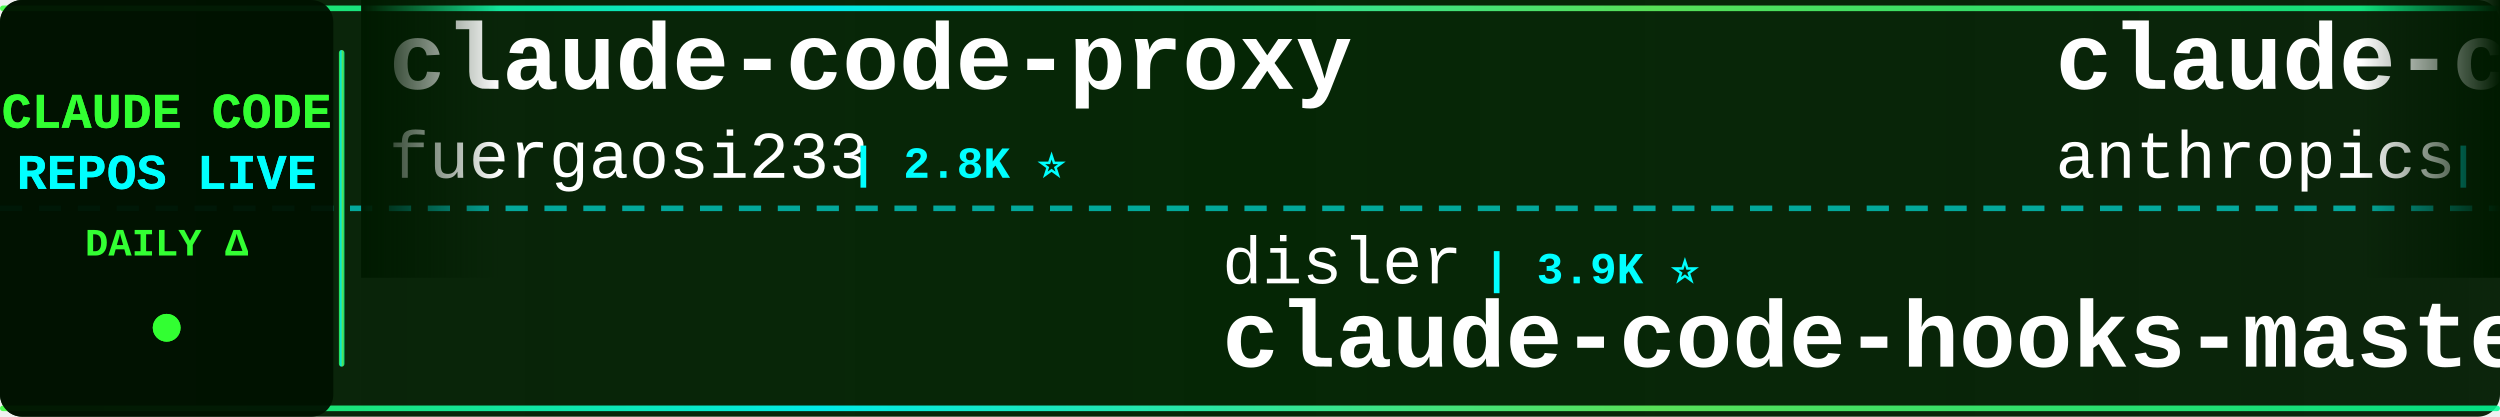
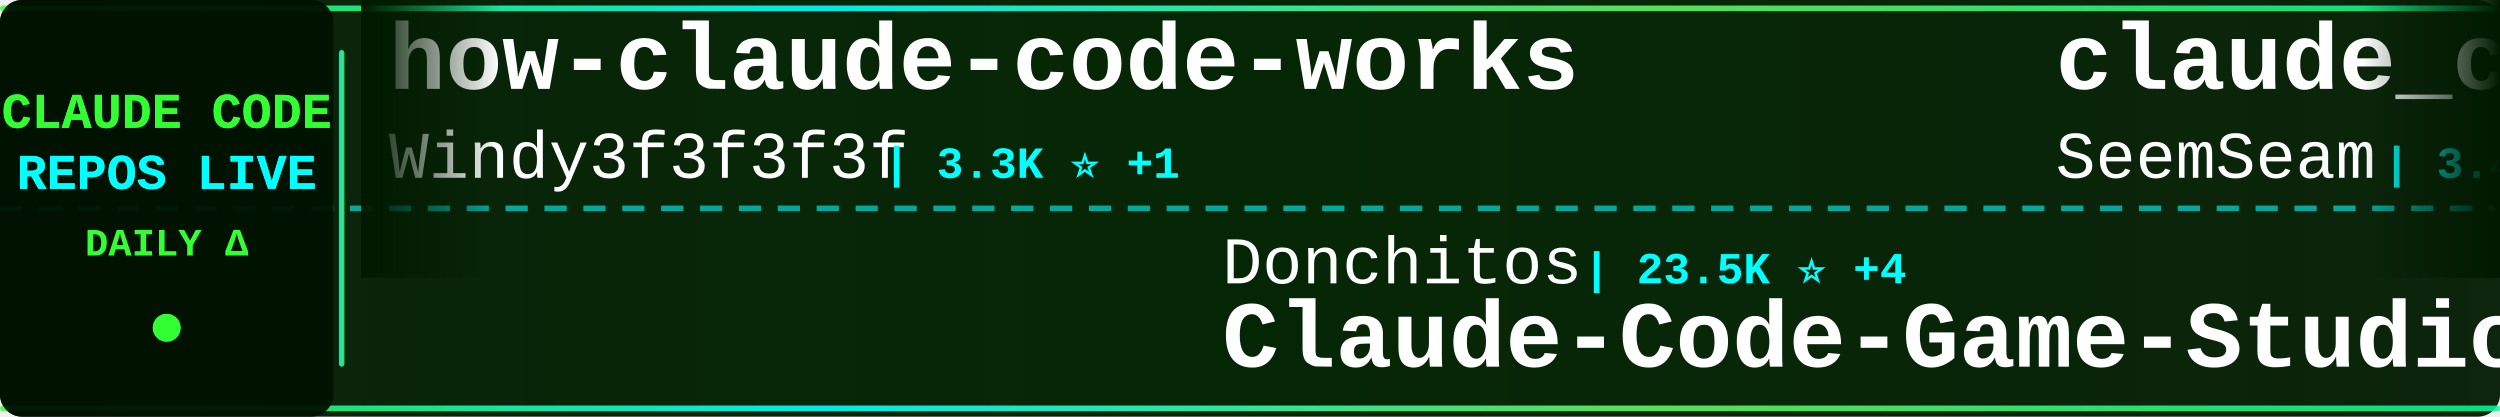
<svg xmlns="http://www.w3.org/2000/svg" width="900" height="150">
  <defs>
    <linearGradient id="tickerBg" x1="0%" y1="0%" x2="100%" y2="0%">
      <stop offset="0%" style="stop-color:#001a00;stop-opacity:0.95" />
      <stop offset="50%" style="stop-color:#002200;stop-opacity:0.98" />
      <stop offset="100%" style="stop-color:#001a00;stop-opacity:0.95" />
    </linearGradient>
    <linearGradient id="borderGrad" x1="0%" y1="0%" x2="100%" y2="0%">
      <stop offset="0%" style="stop-color:#33ff33;stop-opacity:0.85">
        <animate attributeName="stop-opacity" values="0.85;1;0.85" dur="2s" repeatCount="indefinite" />
      </stop>
      <stop offset="33%" style="stop-color:#00ffff;stop-opacity:0.9">
        <animate attributeName="stop-opacity" values="0.9;1;0.9" dur="2.2s" repeatCount="indefinite" />
      </stop>
      <stop offset="66%" style="stop-color:#66ff66;stop-opacity:0.85">
        <animate attributeName="stop-opacity" values="0.85;1;0.85" dur="1.8s" repeatCount="indefinite" />
      </stop>
      <stop offset="100%" style="stop-color:#00ff99;stop-opacity:0.85">
        <animate attributeName="stop-opacity" values="0.85;1;0.85" dur="2s" repeatCount="indefinite" />
      </stop>
    </linearGradient>
    <filter id="textGlow">
      <feGaussianBlur stdDeviation="0.1" result="coloredBlur" />
      <feMerge>
        <feMergeNode in="coloredBlur" />
        <feMergeNode in="SourceGraphic" />
      </feMerge>
    </filter>
    <filter id="metricGlow">
      <feGaussianBlur stdDeviation="0.2" result="coloredBlur" />
      <feMerge>
        <feMergeNode in="coloredBlur" />
        <feMergeNode in="SourceGraphic" />
      </feMerge>
    </filter>
    <linearGradient id="leftFade" x1="0%" y1="0%" x2="100%" y2="0%">
      <stop offset="0%" style="stop-color:#001a00;stop-opacity:1" />
      <stop offset="100%" style="stop-color:#001a00;stop-opacity:0" />
    </linearGradient>
    <linearGradient id="rightFade" x1="0%" y1="0%" x2="100%" y2="0%">
      <stop offset="0%" style="stop-color:#001a00;stop-opacity:0" />
      <stop offset="100%" style="stop-color:#001a00;stop-opacity:1" />
    </linearGradient>
  </defs>
  <rect width="900" height="150" fill="url(#tickerBg)" rx="8" />
  <rect x="0" y="2" width="900" height="2" fill="url(#borderGrad)" rx="1" />
  <rect x="0" y="146" width="900" height="2" fill="url(#borderGrad)" rx="1" />
  <line x1="0" y1="75" x2="900" y2="75" stroke="#00ffff" stroke-width="2" stroke-dasharray="8 6" opacity="0.6" />
  <rect x="0" y="0" width="120" height="150" fill="#001100" opacity="0.95" rx="8" />
  <text x="60" y="46" font-family="'Courier New', monospace" font-size="18" font-weight="bold" fill="#33ff33" text-anchor="middle" filter="url(#textGlow)">
    CLAUDE CODE
  </text>
  <text x="60" y="68" font-family="'Courier New', monospace" font-size="18" font-weight="bold" fill="#00ffff" text-anchor="middle" filter="url(#textGlow)">
    REPOS LIVE
  </text>
  <text x="60" y="92" font-family="'Courier New', monospace" font-size="14" font-weight="bold" fill="#33ff33" text-anchor="middle">
    DAILY Δ
  </text>
  <circle cx="60" cy="118" r="5" fill="#33ff33" filter="url(#metricGlow)">
    <animate attributeName="r" values="4;6;4" dur="1.5s" repeatCount="indefinite" />
    <animate attributeName="opacity" values="0.6;1;0.6" dur="1.5s" repeatCount="indefinite" />
  </circle>
  <rect x="122" y="18" width="2" height="114" fill="url(#borderGrad)" rx="1" />
  <clipPath id="tickerClip">
    <rect x="130" y="0" width="770" height="150" />
  </clipPath>
  <g clip-path="url(#tickerClip)">
    <g id="tickerItems">
      <animateTransform attributeName="transform" attributeType="XML" type="translate" from="0 0" to="-3000 0" dur="54s" repeatCount="indefinite" />
      <g transform="translate(0, 0)">
-         <text x="140" y="32" font-family="'Courier New', monospace" font-size="34" font-weight="bold" fill="#ffffff">claude-code-proxy</text>
-         <text x="140" y="64" font-family="'Courier New', monospace" font-size="24" font-weight="normal" fill="#ffffff" opacity="1.0">fuergaosi233</text>
-         <text x="306" y="64" font-family="'Courier New', monospace" font-size="16" font-weight="bold" fill="#00ffff"> | 2.8K ⭐</text>
+         <text x="140" y="32" font-family="'Courier New', monospace" font-size="34" font-weight="bold" fill="#ffffff">how-claude-code-works</text>
+         <text x="140" y="64" font-family="'Courier New', monospace" font-size="24" font-weight="normal" fill="#ffffff" opacity="1.0">Windy3f3f3f3f</text>
+         <text x="318" y="64" font-family="'Courier New', monospace" font-size="16" font-weight="bold" fill="#00ffff"> | 3.3K ⭐ +1</text>
      </g>
      <g transform="translate(300, 0)">
-         <text x="140" y="102" font-family="'Courier New', monospace" font-size="24" font-weight="normal" fill="#ffffff" opacity="1.0">disler</text>
-         <text x="234" y="102" font-family="'Courier New', monospace" font-size="16" font-weight="bold" fill="#00ffff"> | 3.9K ⭐</text>
-         <text x="140" y="132" font-family="'Courier New', monospace" font-size="34" font-weight="bold" fill="#ffffff">claude-code-hooks-master...</text>
-       </g>
-       <g transform="translate(600, 0)">
-         <text x="140" y="32" font-family="'Courier New', monospace" font-size="34" font-weight="bold" fill="#ffffff">claude-code-action</text>
-         <text x="140" y="64" font-family="'Courier New', monospace" font-size="24" font-weight="normal" fill="#ffffff" opacity="1.0">anthropics</text>
-         <text x="282" y="64" font-family="'Courier New', monospace" font-size="16" font-weight="bold" fill="#00ffff"> | 8.5K ⭐</text>
-       </g>
-       <g transform="translate(900, 0)">
        <text x="140" y="102" font-family="'Courier New', monospace" font-size="24" font-weight="normal" fill="#ffffff" opacity="1.0">Donchitos</text>
        <text x="270" y="102" font-family="'Courier New', monospace" font-size="16" font-weight="bold" fill="#00ffff"> | 23.5K ⭐ +4</text>
        <text x="140" y="132" font-family="'Courier New', monospace" font-size="34" font-weight="bold" fill="#ffffff">Claude-Code-Game-Studios</text>
      </g>
+       <g transform="translate(600, 0)">
+         <text x="140" y="32" font-family="'Courier New', monospace" font-size="34" font-weight="bold" fill="#ffffff">claude_codex_bridge</text>
+         <text x="140" y="64" font-family="'Courier New', monospace" font-size="24" font-weight="normal" fill="#ffffff" opacity="1.0">SeemSeam</text>
+         <text x="258" y="64" font-family="'Courier New', monospace" font-size="16" font-weight="bold" fill="#00ffff"> | 3.4K ⭐</text>
+       </g>
+       <g transform="translate(900, 0)">
+         <text x="140" y="102" font-family="'Courier New', monospace" font-size="24" font-weight="normal" fill="#ffffff" opacity="1.0">fuergaosi233</text>
+         <text x="306" y="102" font-family="'Courier New', monospace" font-size="16" font-weight="bold" fill="#00ffff"> | 2.8K ⭐</text>
+         <text x="140" y="132" font-family="'Courier New', monospace" font-size="34" font-weight="bold" fill="#ffffff">claude-code-proxy</text>
+       </g>
      <g transform="translate(1200, 0)">
-         <text x="140" y="32" font-family="'Courier New', monospace" font-size="34" font-weight="bold" fill="#ffffff">claude-code-source-build</text>
-         <text x="140" y="64" font-family="'Courier New', monospace" font-size="24" font-weight="normal" fill="#ffffff" opacity="1.0">andrew-kramer-inno</text>
-         <text x="378" y="64" font-family="'Courier New', monospace" font-size="16" font-weight="bold" fill="#00ffff"> | 593 ⭐</text>
+         <text x="140" y="32" font-family="'Courier New', monospace" font-size="34" font-weight="bold" fill="#ffffff">claude-code-webui</text>
+         <text x="140" y="64" font-family="'Courier New', monospace" font-size="24" font-weight="normal" fill="#ffffff" opacity="1.0">sugyan</text>
+         <text x="234" y="64" font-family="'Courier New', monospace" font-size="16" font-weight="bold" fill="#00ffff"> | 1.1K ⭐</text>
      </g>
      <g transform="translate(1500, 0)">
-         <text x="140" y="102" font-family="'Courier New', monospace" font-size="24" font-weight="normal" fill="#ffffff" opacity="1.0">xu-xiang</text>
-         <text x="258" y="102" font-family="'Courier New', monospace" font-size="16" font-weight="bold" fill="#00ffff"> | 1.8K ⭐ +2</text>
-         <text x="140" y="132" font-family="'Courier New', monospace" font-size="34" font-weight="bold" fill="#ffffff">everything-claude-code-z...</text>
+         <text x="140" y="102" font-family="'Courier New', monospace" font-size="24" font-weight="normal" fill="#ffffff" opacity="1.0">ponponon</text>
+         <text x="258" y="102" font-family="'Courier New', monospace" font-size="16" font-weight="bold" fill="#00ffff"> | 2.3K ⭐</text>
+         <text x="140" y="132" font-family="'Courier New', monospace" font-size="34" font-weight="bold" fill="#ffffff">claude_code_src</text>
      </g>
      <g transform="translate(1800, 0)">
-         <text x="140" y="32" font-family="'Courier New', monospace" font-size="34" font-weight="bold" fill="#ffffff">claude-code-source-code-...</text>
-         <text x="140" y="64" font-family="'Courier New', monospace" font-size="24" font-weight="normal" fill="#ffffff" opacity="1.0">ghuntley</text>
-         <text x="258" y="64" font-family="'Courier New', monospace" font-size="16" font-weight="bold" fill="#00ffff"> | 987 ⭐</text>
+         <text x="140" y="32" font-family="'Courier New', monospace" font-size="34" font-weight="bold" fill="#ffffff">claude-code-from-scratch</text>
+         <text x="140" y="64" font-family="'Courier New', monospace" font-size="24" font-weight="normal" fill="#ffffff" opacity="1.0">Windy3f3f3f3f</text>
+         <text x="318" y="64" font-family="'Courier New', monospace" font-size="16" font-weight="bold" fill="#00ffff"> | 2.5K ⭐</text>
      </g>
      <g transform="translate(2100, 0)">
-         <text x="140" y="102" font-family="'Courier New', monospace" font-size="24" font-weight="normal" fill="#ffffff" opacity="1.0">rohitg00</text>
-         <text x="258" y="102" font-family="'Courier New', monospace" font-size="16" font-weight="bold" fill="#00ffff"> | 2.4K ⭐</text>
-         <text x="140" y="132" font-family="'Courier New', monospace" font-size="34" font-weight="bold" fill="#ffffff">awesome-claude-code-tool...</text>
+         <text x="140" y="102" font-family="'Courier New', monospace" font-size="24" font-weight="normal" fill="#ffffff" opacity="1.0">anthropics</text>
+         <text x="282" y="102" font-family="'Courier New', monospace" font-size="16" font-weight="bold" fill="#00ffff"> | 5.7K ⭐ +1</text>
+         <text x="140" y="132" font-family="'Courier New', monospace" font-size="34" font-weight="bold" fill="#ffffff">claude-code-security-rev...</text>
      </g>
      <g transform="translate(2400, 0)">
-         <text x="140" y="32" font-family="'Courier New', monospace" font-size="34" font-weight="bold" fill="#ffffff">claude-code-proxy</text>
-         <text x="140" y="64" font-family="'Courier New', monospace" font-size="24" font-weight="normal" fill="#ffffff" opacity="1.0">1rgs</text>
-         <text x="210" y="64" font-family="'Courier New', monospace" font-size="16" font-weight="bold" fill="#00ffff"> | 3.7K ⭐</text>
+         <text x="140" y="32" font-family="'Courier New', monospace" font-size="34" font-weight="bold" fill="#ffffff">claude-code-source-code</text>
+         <text x="140" y="64" font-family="'Courier New', monospace" font-size="24" font-weight="normal" fill="#ffffff" opacity="1.0">777genius</text>
+         <text x="270" y="64" font-family="'Courier New', monospace" font-size="16" font-weight="bold" fill="#00ffff"> | 923 ⭐</text>
      </g>
      <g transform="translate(2700, 0)">
-         <text x="140" y="102" font-family="'Courier New', monospace" font-size="24" font-weight="normal" fill="#ffffff" opacity="1.0">Cranot</text>
-         <text x="234" y="102" font-family="'Courier New', monospace" font-size="16" font-weight="bold" fill="#00ffff"> | 2.9K ⭐</text>
-         <text x="140" y="132" font-family="'Courier New', monospace" font-size="34" font-weight="bold" fill="#ffffff">claude-code-guide</text>
+         <text x="140" y="102" font-family="'Courier New', monospace" font-size="24" font-weight="normal" fill="#ffffff" opacity="1.0">Maciek-roboblog</text>
+         <text x="342" y="102" font-family="'Courier New', monospace" font-size="16" font-weight="bold" fill="#00ffff"> | 8.6K ⭐ +1</text>
+         <text x="140" y="132" font-family="'Courier New', monospace" font-size="34" font-weight="bold" fill="#ffffff">Claude-Code-Usage-Monito...</text>
      </g>
      <g transform="translate(3000, 0)">
-         <text x="140" y="32" font-family="'Courier New', monospace" font-size="34" font-weight="bold" fill="#ffffff">claude-code-proxy</text>
-         <text x="140" y="64" font-family="'Courier New', monospace" font-size="24" font-weight="normal" fill="#ffffff" opacity="1.0">fuergaosi233</text>
-         <text x="306" y="64" font-family="'Courier New', monospace" font-size="16" font-weight="bold" fill="#00ffff"> | 2.8K ⭐</text>
+         <text x="140" y="32" font-family="'Courier New', monospace" font-size="34" font-weight="bold" fill="#ffffff">how-claude-code-works</text>
+         <text x="140" y="64" font-family="'Courier New', monospace" font-size="24" font-weight="normal" fill="#ffffff" opacity="1.0">Windy3f3f3f3f</text>
+         <text x="318" y="64" font-family="'Courier New', monospace" font-size="16" font-weight="bold" fill="#00ffff"> | 3.3K ⭐ +1</text>
      </g>
      <g transform="translate(3300, 0)">
-         <text x="140" y="102" font-family="'Courier New', monospace" font-size="24" font-weight="normal" fill="#ffffff" opacity="1.0">disler</text>
-         <text x="234" y="102" font-family="'Courier New', monospace" font-size="16" font-weight="bold" fill="#00ffff"> | 3.9K ⭐</text>
-         <text x="140" y="132" font-family="'Courier New', monospace" font-size="34" font-weight="bold" fill="#ffffff">claude-code-hooks-master...</text>
-       </g>
-       <g transform="translate(3600, 0)">
-         <text x="140" y="32" font-family="'Courier New', monospace" font-size="34" font-weight="bold" fill="#ffffff">claude-code-action</text>
-         <text x="140" y="64" font-family="'Courier New', monospace" font-size="24" font-weight="normal" fill="#ffffff" opacity="1.0">anthropics</text>
-         <text x="282" y="64" font-family="'Courier New', monospace" font-size="16" font-weight="bold" fill="#00ffff"> | 8.5K ⭐</text>
-       </g>
-       <g transform="translate(3900, 0)">
        <text x="140" y="102" font-family="'Courier New', monospace" font-size="24" font-weight="normal" fill="#ffffff" opacity="1.0">Donchitos</text>
        <text x="270" y="102" font-family="'Courier New', monospace" font-size="16" font-weight="bold" fill="#00ffff"> | 23.5K ⭐ +4</text>
        <text x="140" y="132" font-family="'Courier New', monospace" font-size="34" font-weight="bold" fill="#ffffff">Claude-Code-Game-Studios</text>
+       </g>
+       <g transform="translate(3600, 0)">
+         <text x="140" y="32" font-family="'Courier New', monospace" font-size="34" font-weight="bold" fill="#ffffff">claude_codex_bridge</text>
+         <text x="140" y="64" font-family="'Courier New', monospace" font-size="24" font-weight="normal" fill="#ffffff" opacity="1.0">SeemSeam</text>
+         <text x="258" y="64" font-family="'Courier New', monospace" font-size="16" font-weight="bold" fill="#00ffff"> | 3.4K ⭐</text>
+       </g>
+       <g transform="translate(3900, 0)">
+         <text x="140" y="102" font-family="'Courier New', monospace" font-size="24" font-weight="normal" fill="#ffffff" opacity="1.0">fuergaosi233</text>
+         <text x="306" y="102" font-family="'Courier New', monospace" font-size="16" font-weight="bold" fill="#00ffff"> | 2.8K ⭐</text>
+         <text x="140" y="132" font-family="'Courier New', monospace" font-size="34" font-weight="bold" fill="#ffffff">claude-code-proxy</text>
      </g>
    </g>
  </g>
  <rect x="130" y="0" width="50" height="100" fill="url(#leftFade)" />
  <rect x="850" y="0" width="50" height="100" fill="url(#rightFade)" />
</svg>
